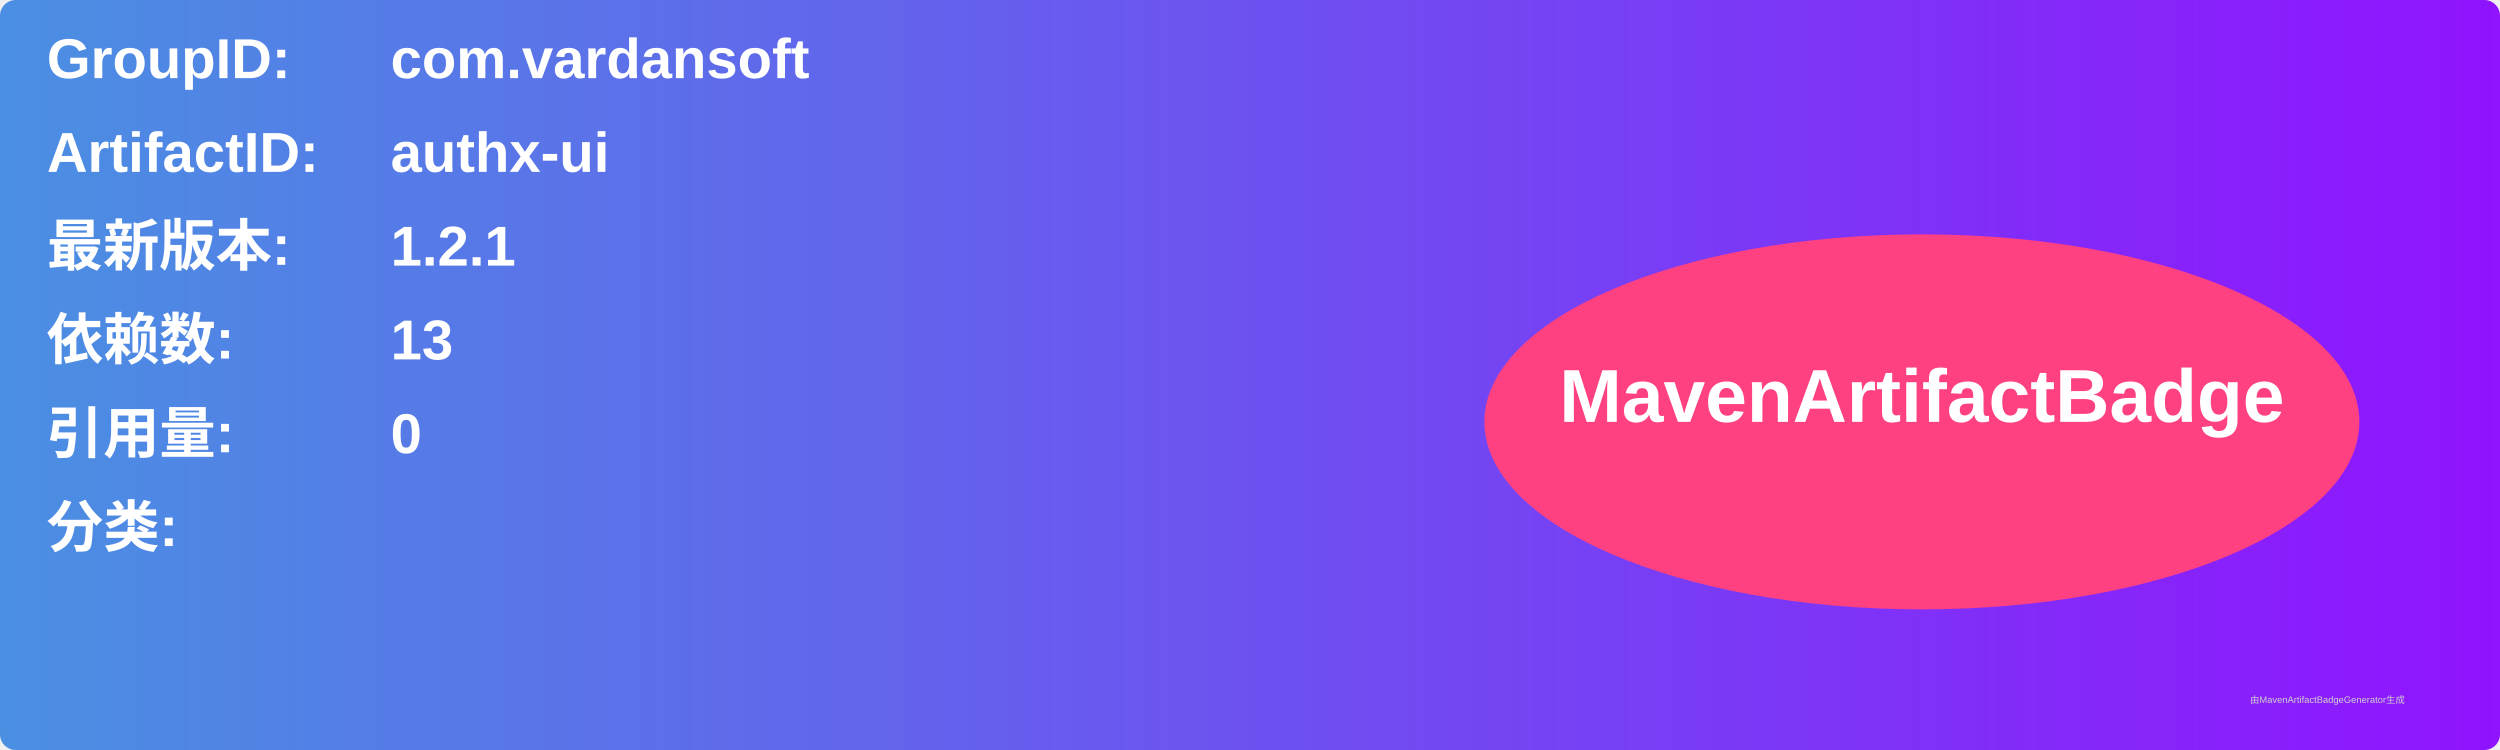
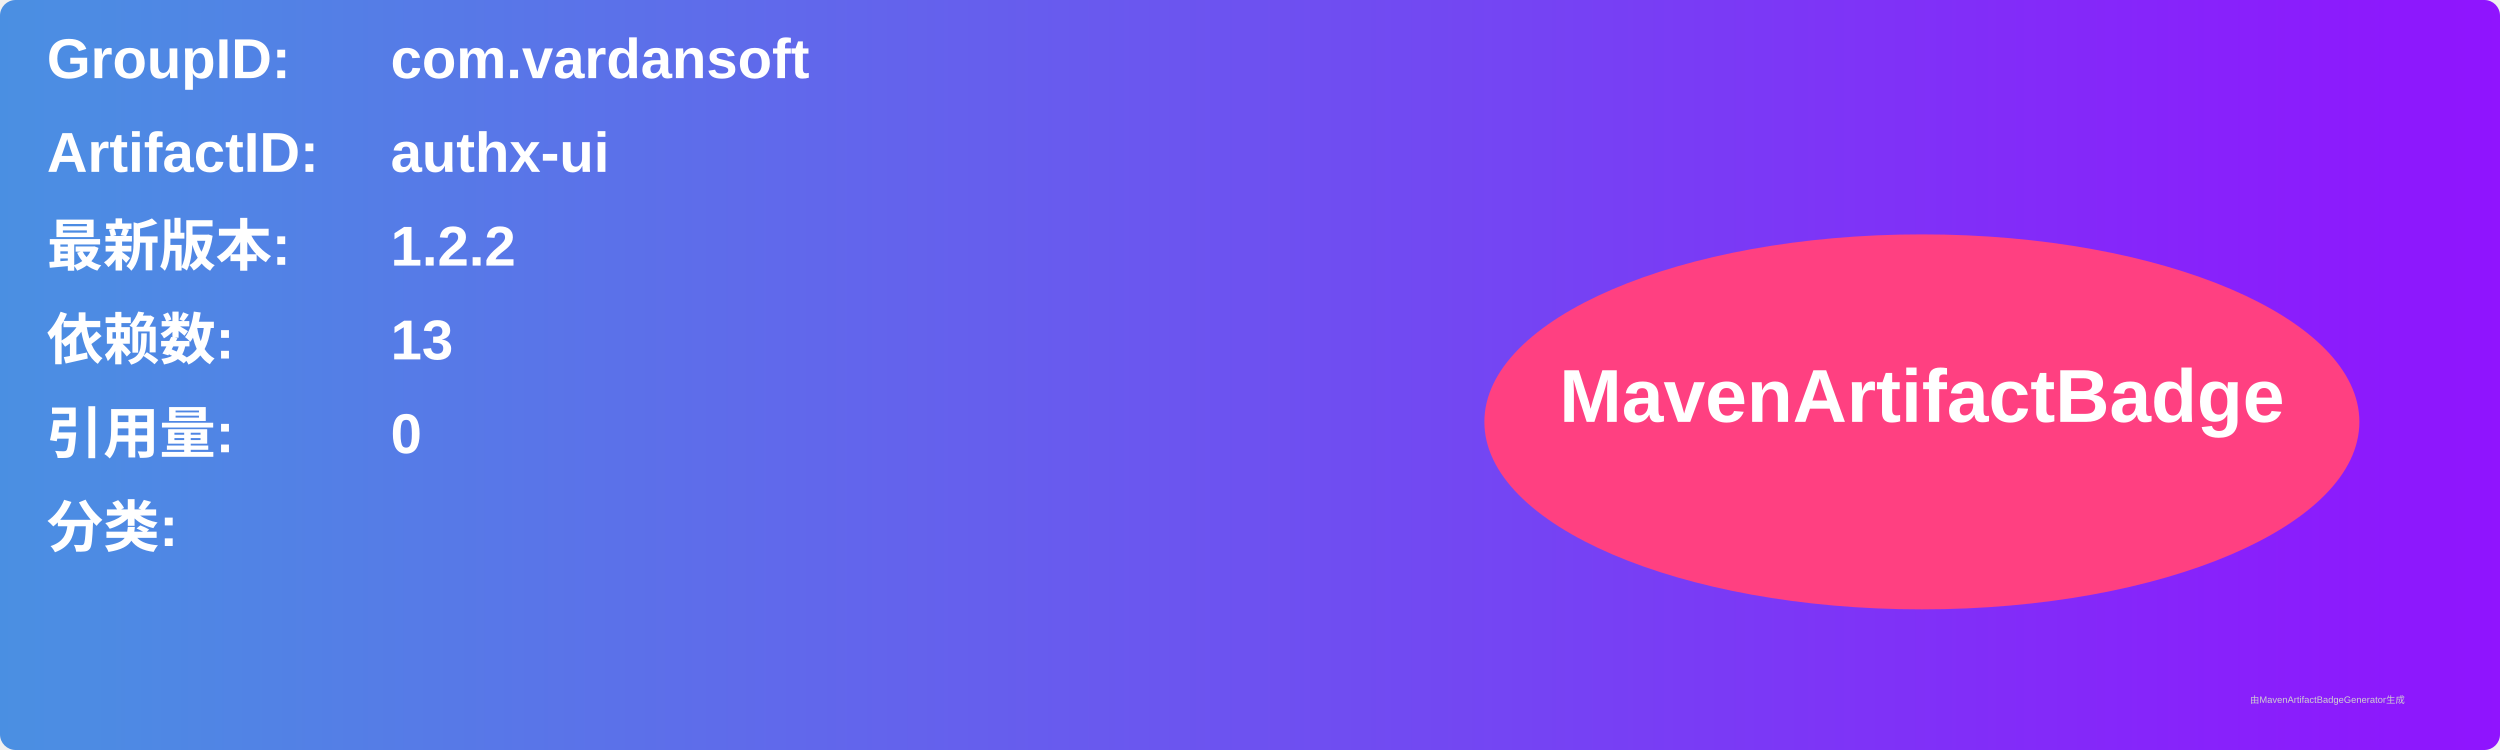
<svg xmlns="http://www.w3.org/2000/svg" width="800" height="240" viewBox="0 0 800 240">
  <linearGradient id="grad" x1="0%" y1="0%" x2="100%" y2="0%">
    <stop offset="0%" stop-color="#4a90e2" />
    <stop offset="100%" stop-color="#9013fe" />
  </linearGradient>
  <rect width="100%" height="100%" rx="5" ry="5" fill="url(#grad)" />
  <g transform="translate(15, 15)">
    <text x="0" y="10" font-family="Arial" font-size="18" fill="white" font-weight="bold" width="260">GroupID:</text>
    <text x="110" y="10" font-family="Arial" font-size="18" fill="white" font-weight="bold" width="460">com.vardansoft</text>
    <text x="0" y="40" font-family="Arial" font-size="18" fill="white" font-weight="bold" width="260">ArtifactID:</text>
    <text x="110" y="40" font-family="Arial" font-size="18" fill="white" font-weight="bold" width="460">authx-ui</text>
    <text x="0" y="70" font-family="Arial" font-size="18" fill="white" font-weight="bold">最新版本:</text>
    <text x="110" y="70" font-family="Arial" font-size="18" fill="white" font-weight="bold">
-       <tspan font-weight="bold">1.2.1</tspan>
+       <tspan font-weight="bold">1.2.2</tspan>
    </text>
    <text x="0" y="100" font-family="Arial" font-size="18" fill="white" font-weight="bold">依赖数: </text>
    <text x="110" y="100" font-family="Arial" font-size="18" fill="white">
      <tspan font-weight="bold">13</tspan>
    </text>
    <text x="0" y="130" font-family="Arial" font-size="18" fill="white" font-weight="bold">引用量: </text>
    <text x="110" y="130" font-family="Arial" font-size="18" fill="white">
      <tspan font-weight="bold">0</tspan>
    </text>
    <text x="0" y="160" font-family="Arial" font-size="18" fill="white" font-weight="bold">分类:</text>
    <text x="10" y="190" font-family="Arial" font-size="10" fill="white">
      <tspan font-weight="bold" />
    </text>
    <ellipse cx="600" cy="120" rx="140" ry="60" fill="#ff4081" />
    <text x="600" y="120" text-anchor="middle" font-family="Arial" font-size="24" fill="white" font-weight="bold">MavenArtifactBadge</text>
  </g>
  <text x="720" y="225" font-family="Arial" font-size="3" fill="#d0d0d0">由MavenArtifactBadgeGenerator生成</text>
</svg>
